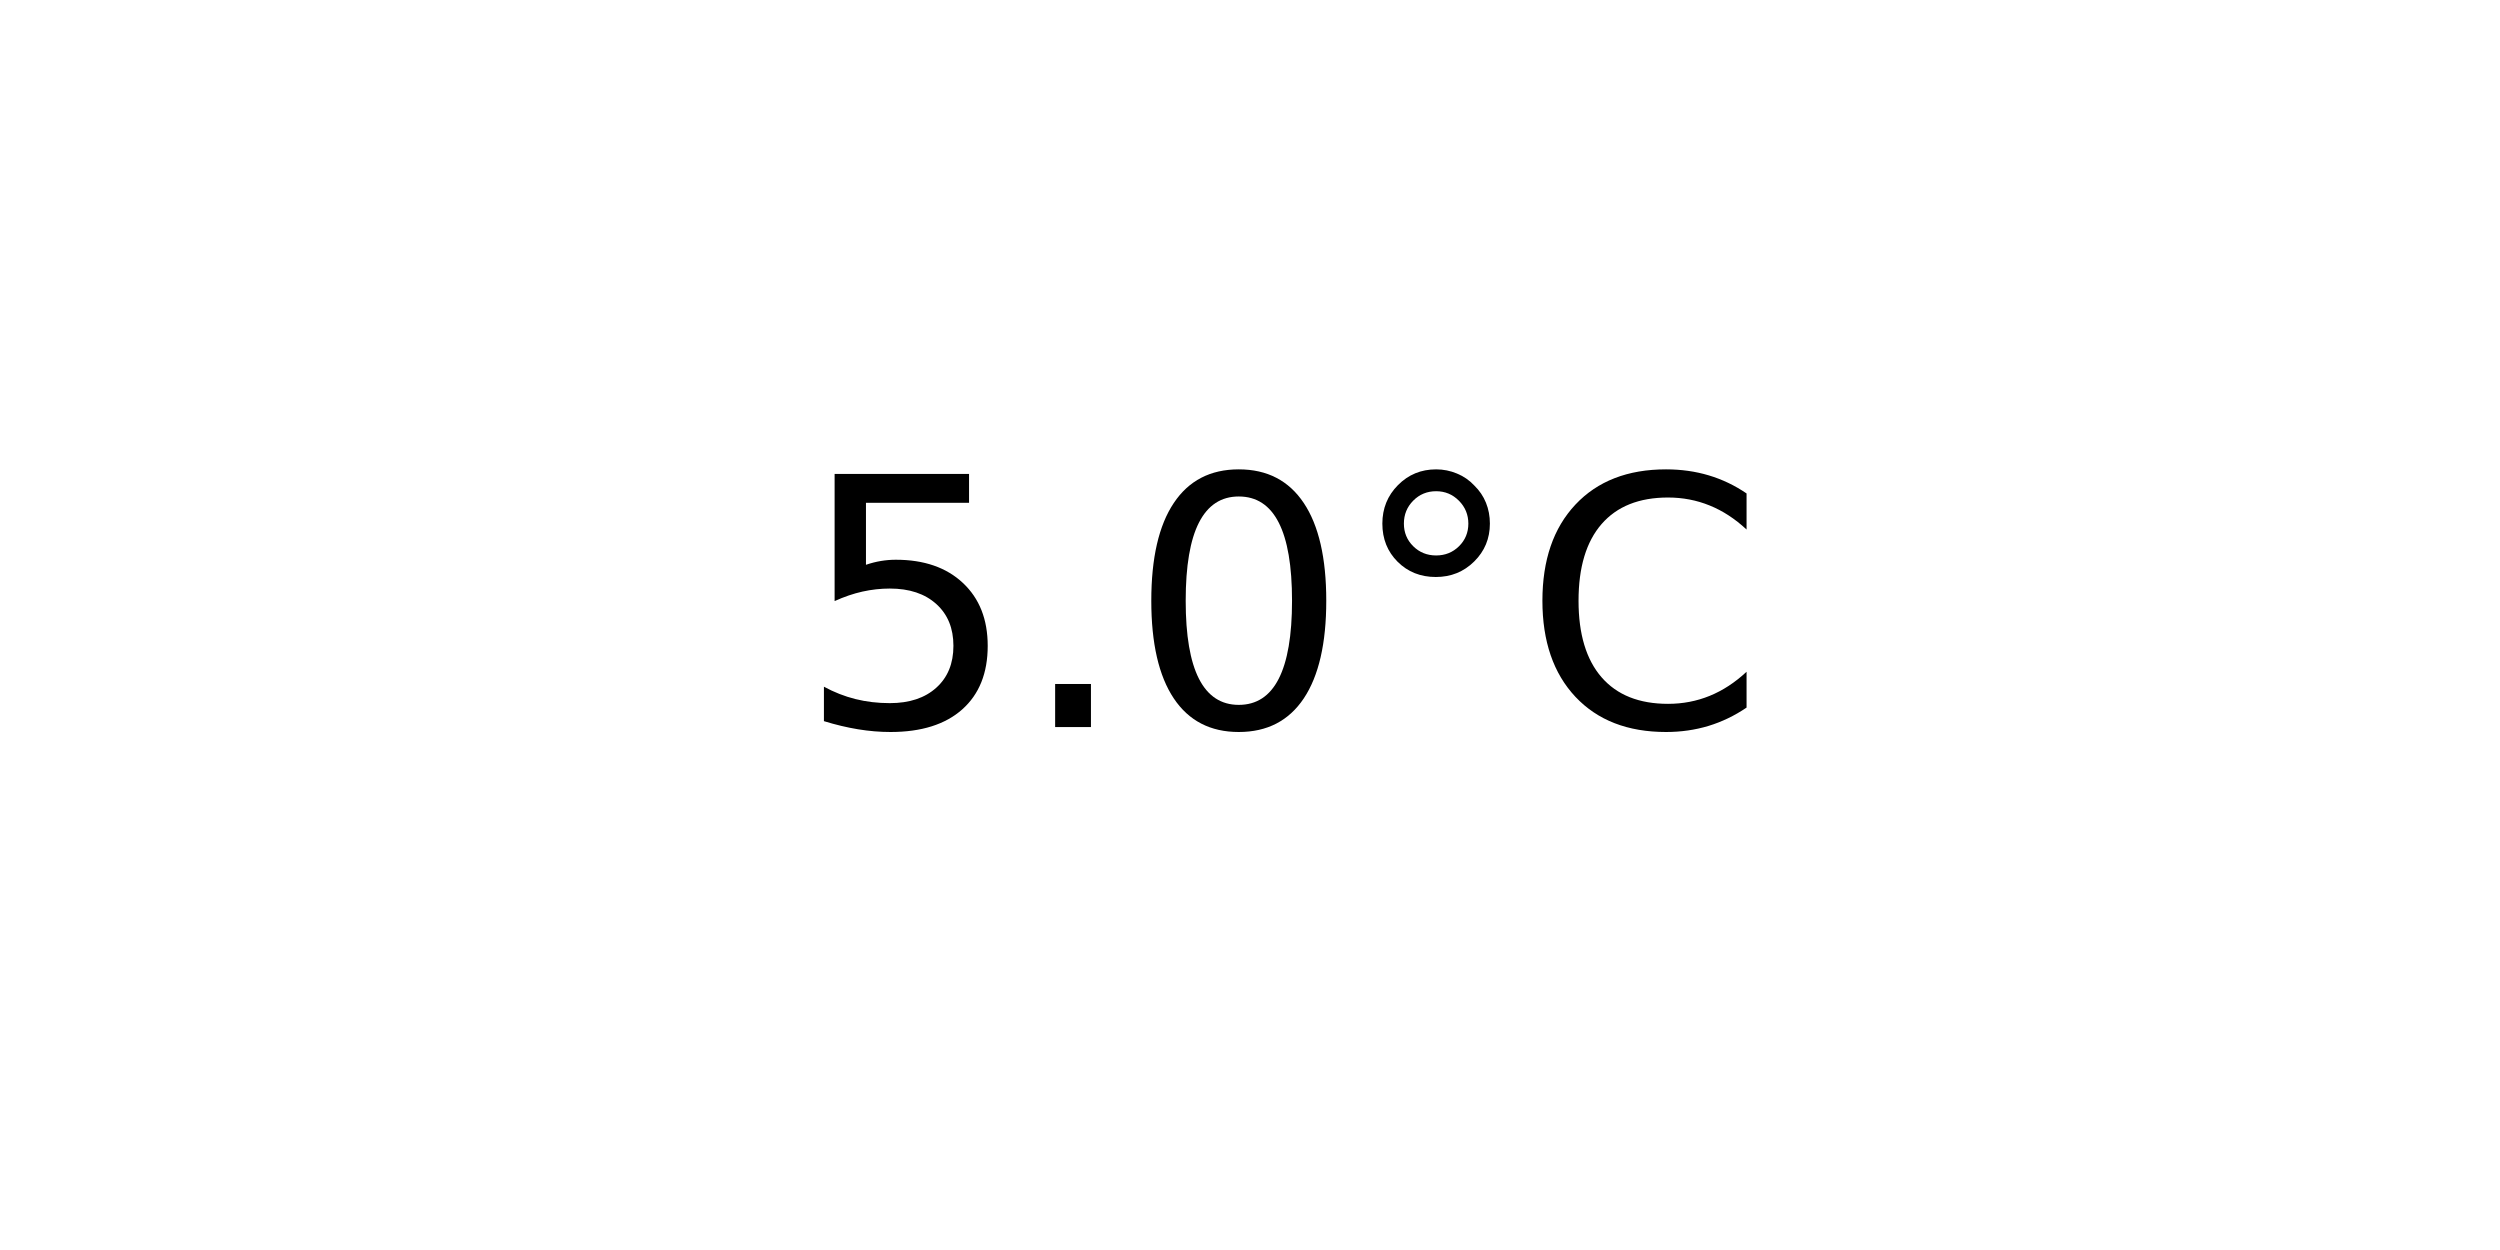
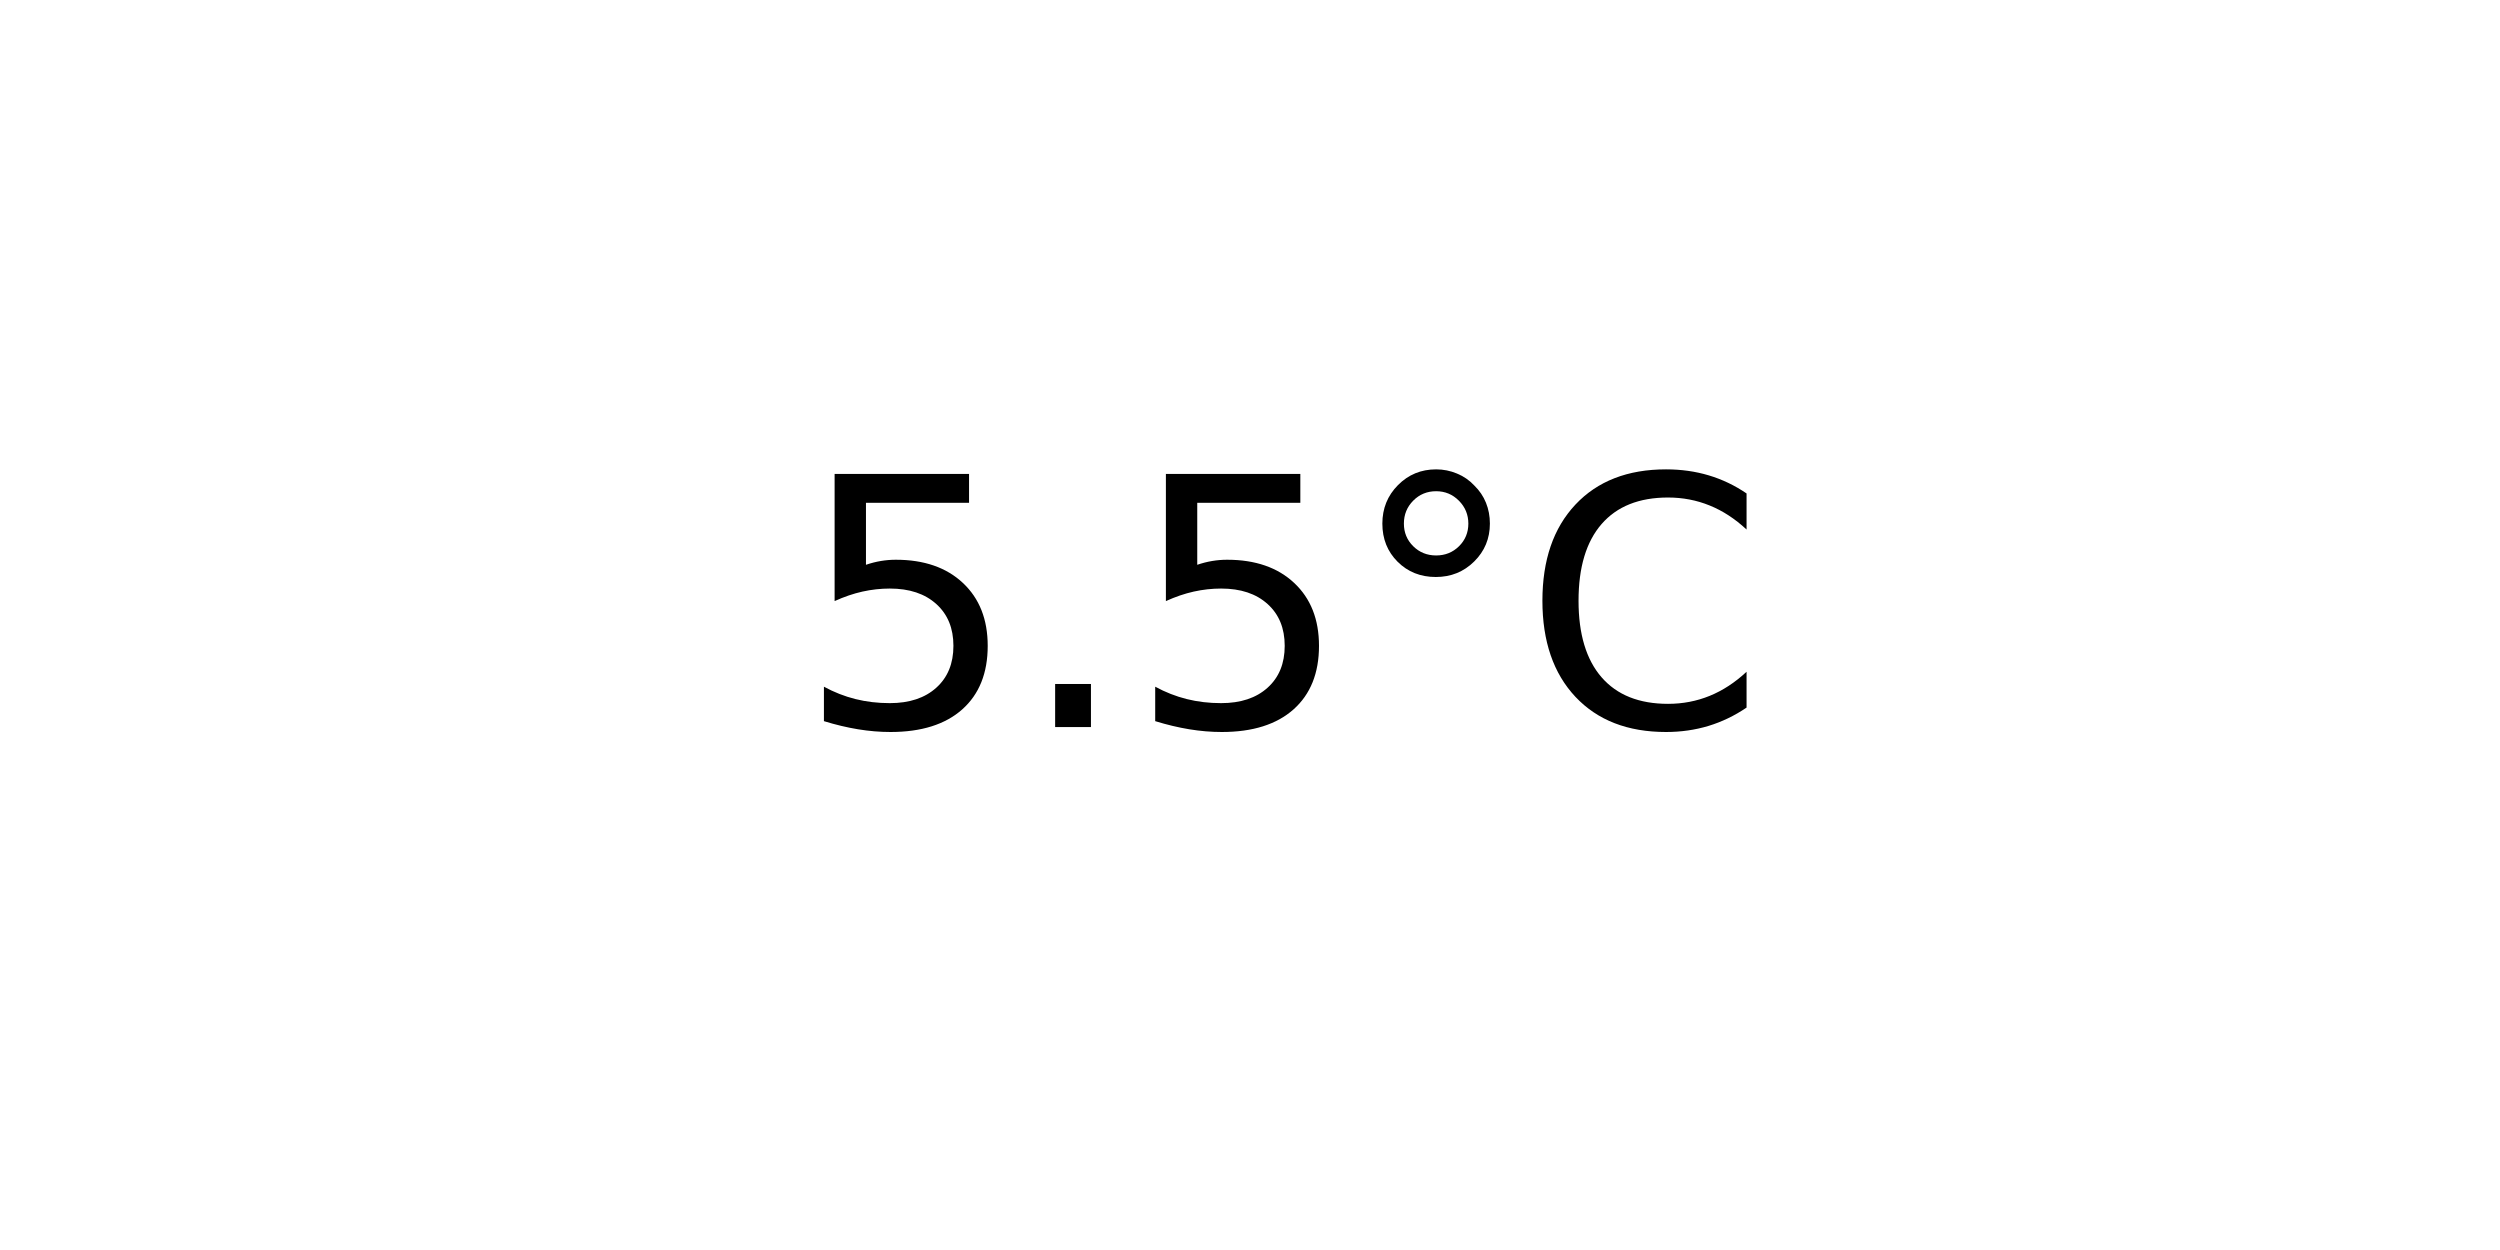
<svg xmlns="http://www.w3.org/2000/svg" xmlns:xlink="http://www.w3.org/1999/xlink" width="72pt" height="36pt" viewBox="0 0 72 36" version="1.1">
  <defs>
    <style type="text/css">*{stroke-linejoin: round; stroke-linecap: butt}</style>
  </defs>
  <g id="figure_1">
    <g id="axes_1">
      <g id="text_1">
        <g transform="translate(22.95703 20.93937) scale(0.1 -0.1)">
          <defs>
            <path id="DejaVuSans-35" d="M 691 4666  L 3169 4666  L 3169 4134  L 1269 4134  L 1269 2991  Q 1406 3038 1543 3061  Q 1681 3084 1819 3084  Q 2600 3084 3056 2656  Q 3513 2228 3513 1497  Q 3513 744 3044 326  Q 2575 -91 1722 -91  Q 1428 -91 1123 -41  Q 819 9 494 109  L 494 744  Q 775 591 1075 516  Q 1375 441 1709 441  Q 2250 441 2565 725  Q 2881 1009 2881 1497  Q 2881 1984 2565 2268  Q 2250 2553 1709 2553  Q 1456 2553 1204 2497  Q 953 2441 691 2322  L 691 4666  z " transform="scale(0.015625)" />
            <path id="DejaVuSans-2e" d="M 684 794  L 1344 794  L 1344 0  L 684 0  L 684 794  z " transform="scale(0.015625)" />
-             <path id="DejaVuSans-30" d="M 2034 4250  Q 1547 4250 1301 3770  Q 1056 3291 1056 2328  Q 1056 1369 1301 889  Q 1547 409 2034 409  Q 2525 409 2770 889  Q 3016 1369 3016 2328  Q 3016 3291 2770 3770  Q 2525 4250 2034 4250  z M 2034 4750  Q 2819 4750 3233 4129  Q 3647 3509 3647 2328  Q 3647 1150 3233 529  Q 2819 -91 2034 -91  Q 1250 -91 836 529  Q 422 1150 422 2328  Q 422 3509 836 4129  Q 1250 4750 2034 4750  z " transform="scale(0.015625)" />
            <path id="DejaVuSans-b0" d="M 1600 4347  Q 1350 4347 1178 4173  Q 1006 4000 1006 3750  Q 1006 3503 1178 3333  Q 1350 3163 1600 3163  Q 1850 3163 2022 3333  Q 2194 3503 2194 3750  Q 2194 3997 2020 4172  Q 1847 4347 1600 4347  z M 1600 4750  Q 1800 4750 1984 4673  Q 2169 4597 2303 4453  Q 2447 4313 2519 4134  Q 2591 3956 2591 3750  Q 2591 3338 2302 3052  Q 2013 2766 1594 2766  Q 1172 2766 890 3047  Q 609 3328 609 3750  Q 609 4169 896 4459  Q 1184 4750 1600 4750  z " transform="scale(0.015625)" />
            <path id="DejaVuSans-43" d="M 4122 4306  L 4122 3641  Q 3803 3938 3442 4084  Q 3081 4231 2675 4231  Q 1875 4231 1450 3742  Q 1025 3253 1025 2328  Q 1025 1406 1450 917  Q 1875 428 2675 428  Q 3081 428 3442 575  Q 3803 722 4122 1019  L 4122 359  Q 3791 134 3420 21  Q 3050 -91 2638 -91  Q 1578 -91 968 557  Q 359 1206 359 2328  Q 359 3453 968 4101  Q 1578 4750 2638 4750  Q 3056 4750 3426 4639  Q 3797 4528 4122 4306  z " transform="scale(0.015625)" />
          </defs>
          <use xlink:href="#DejaVuSans-35" />
          <use xlink:href="#DejaVuSans-2e" x="63.623" />
-           <use xlink:href="#DejaVuSans-30" x="95.41" />
+           <use xlink:href="#DejaVuSans-35" x="95.41" />
          <use xlink:href="#DejaVuSans-b0" x="159.033" />
          <use xlink:href="#DejaVuSans-43" x="209.033" />
        </g>
      </g>
    </g>
  </g>
</svg>
